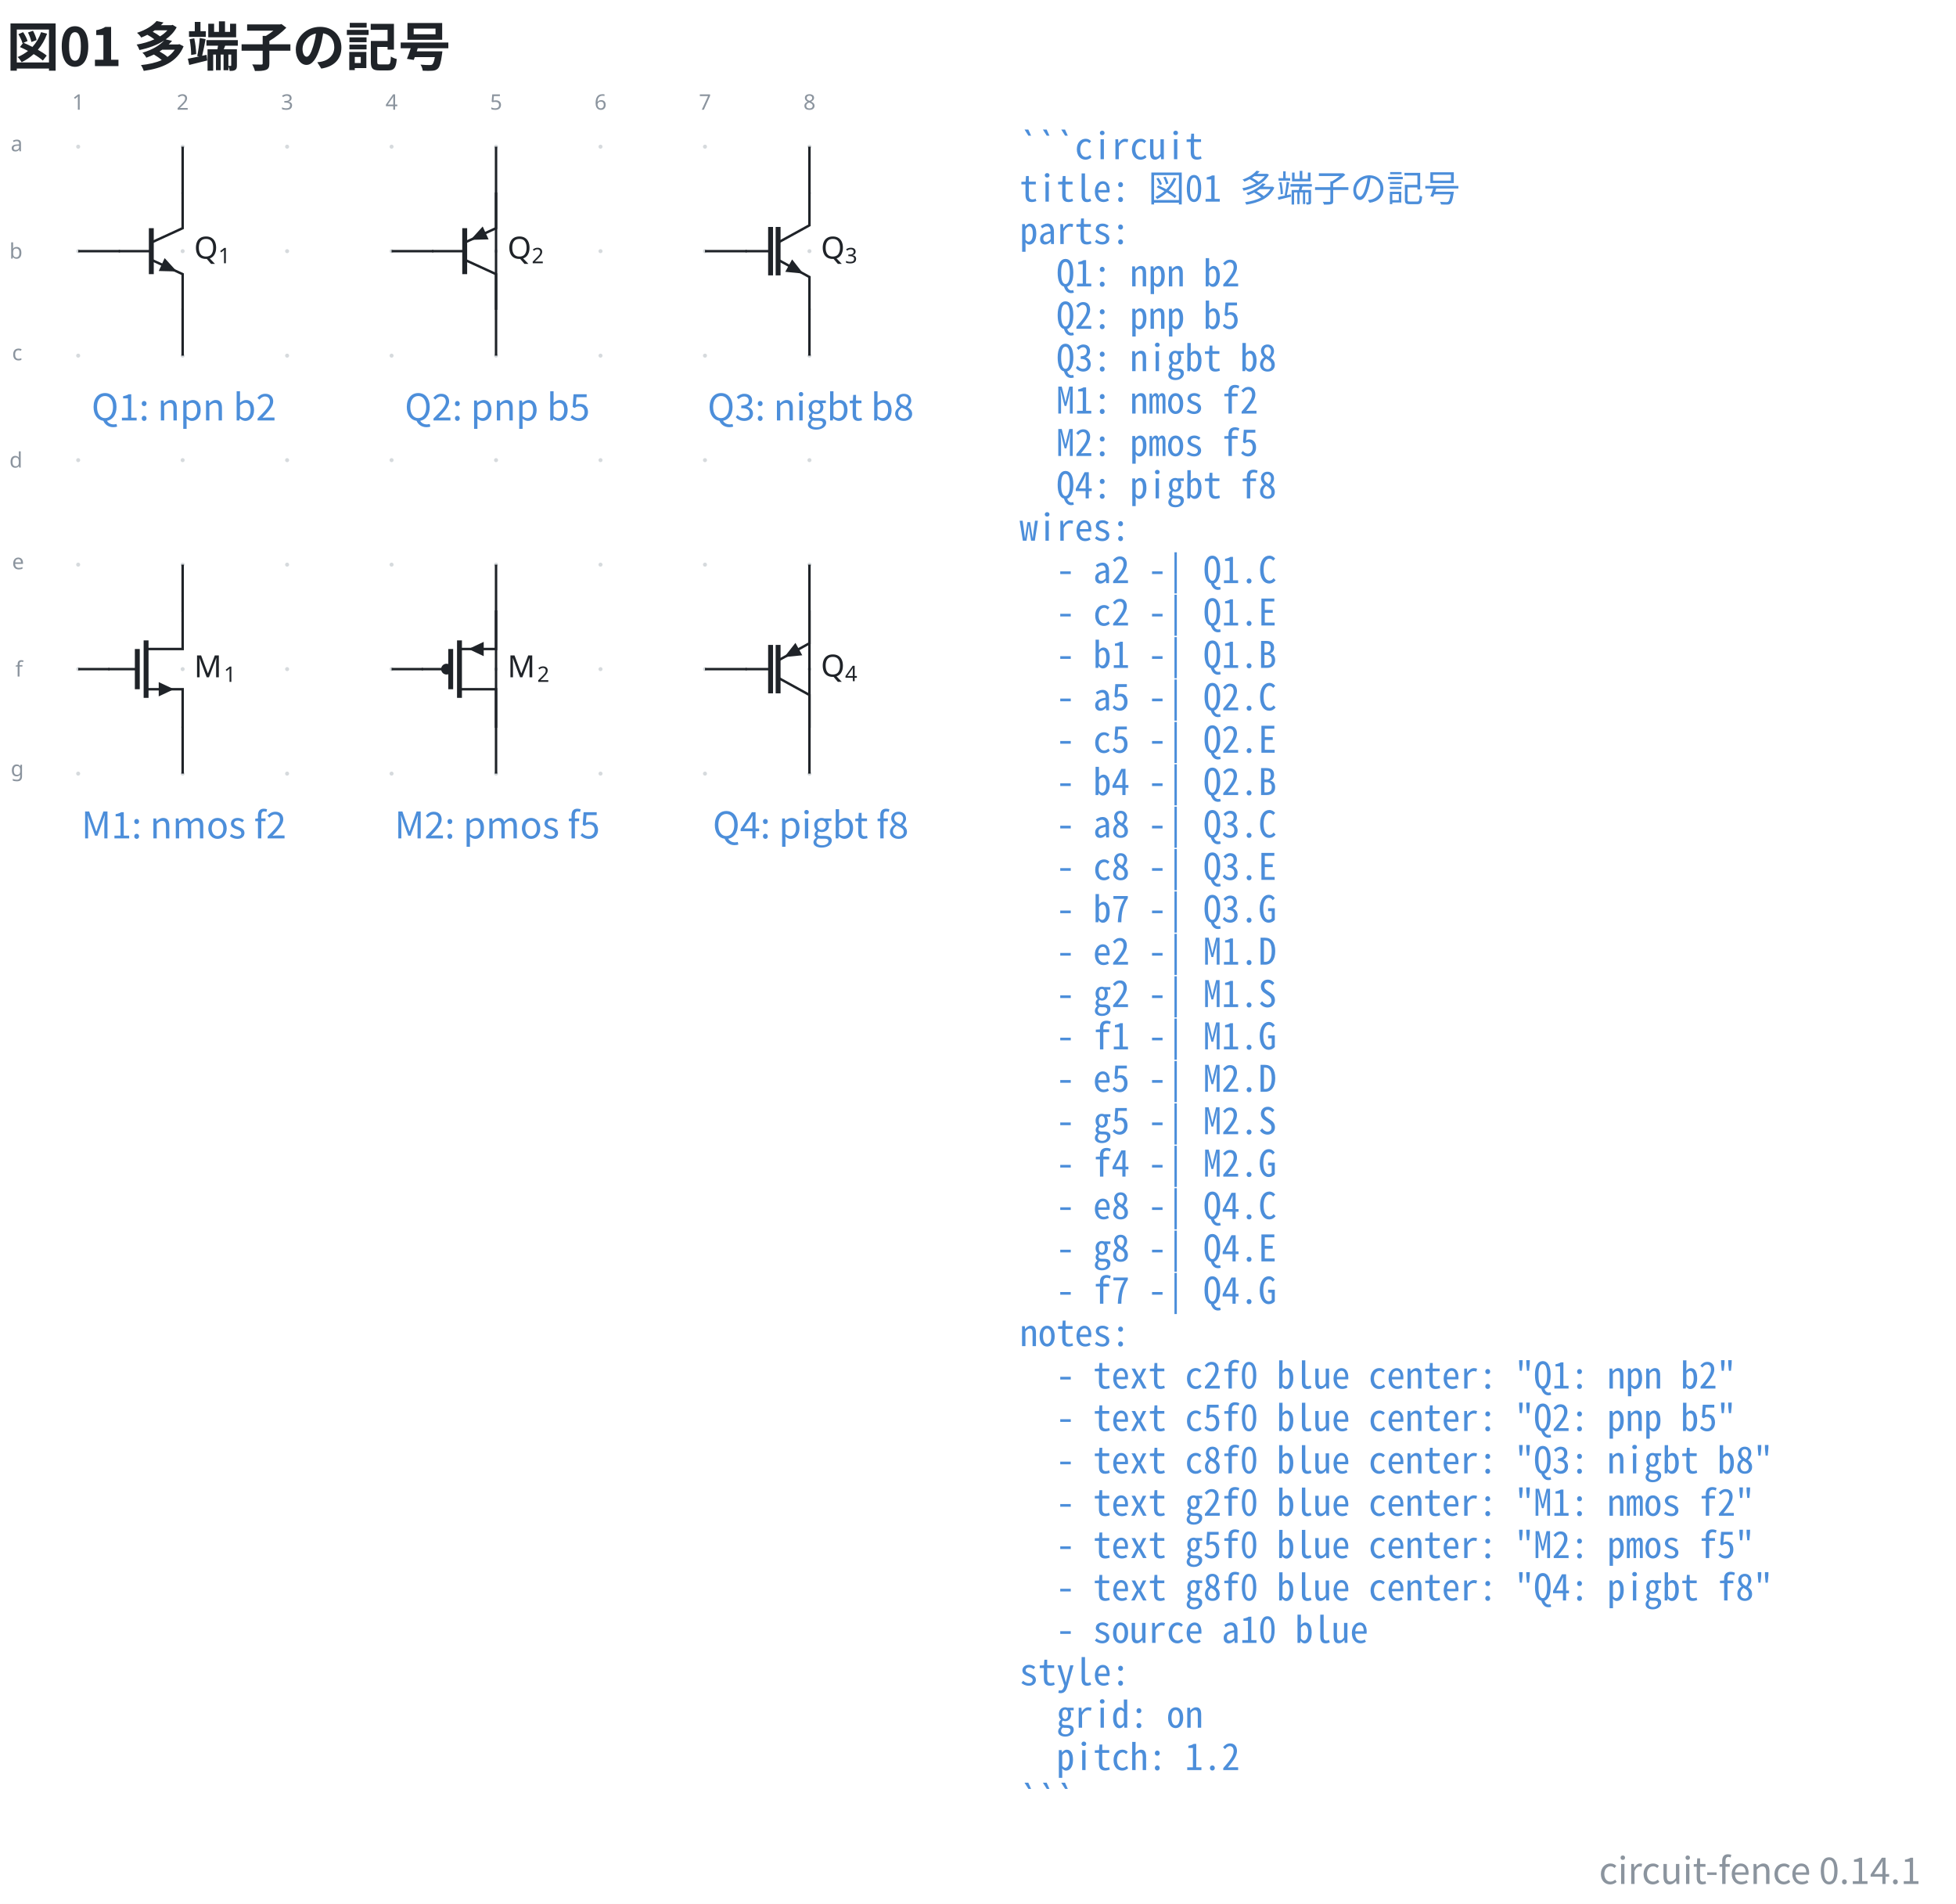
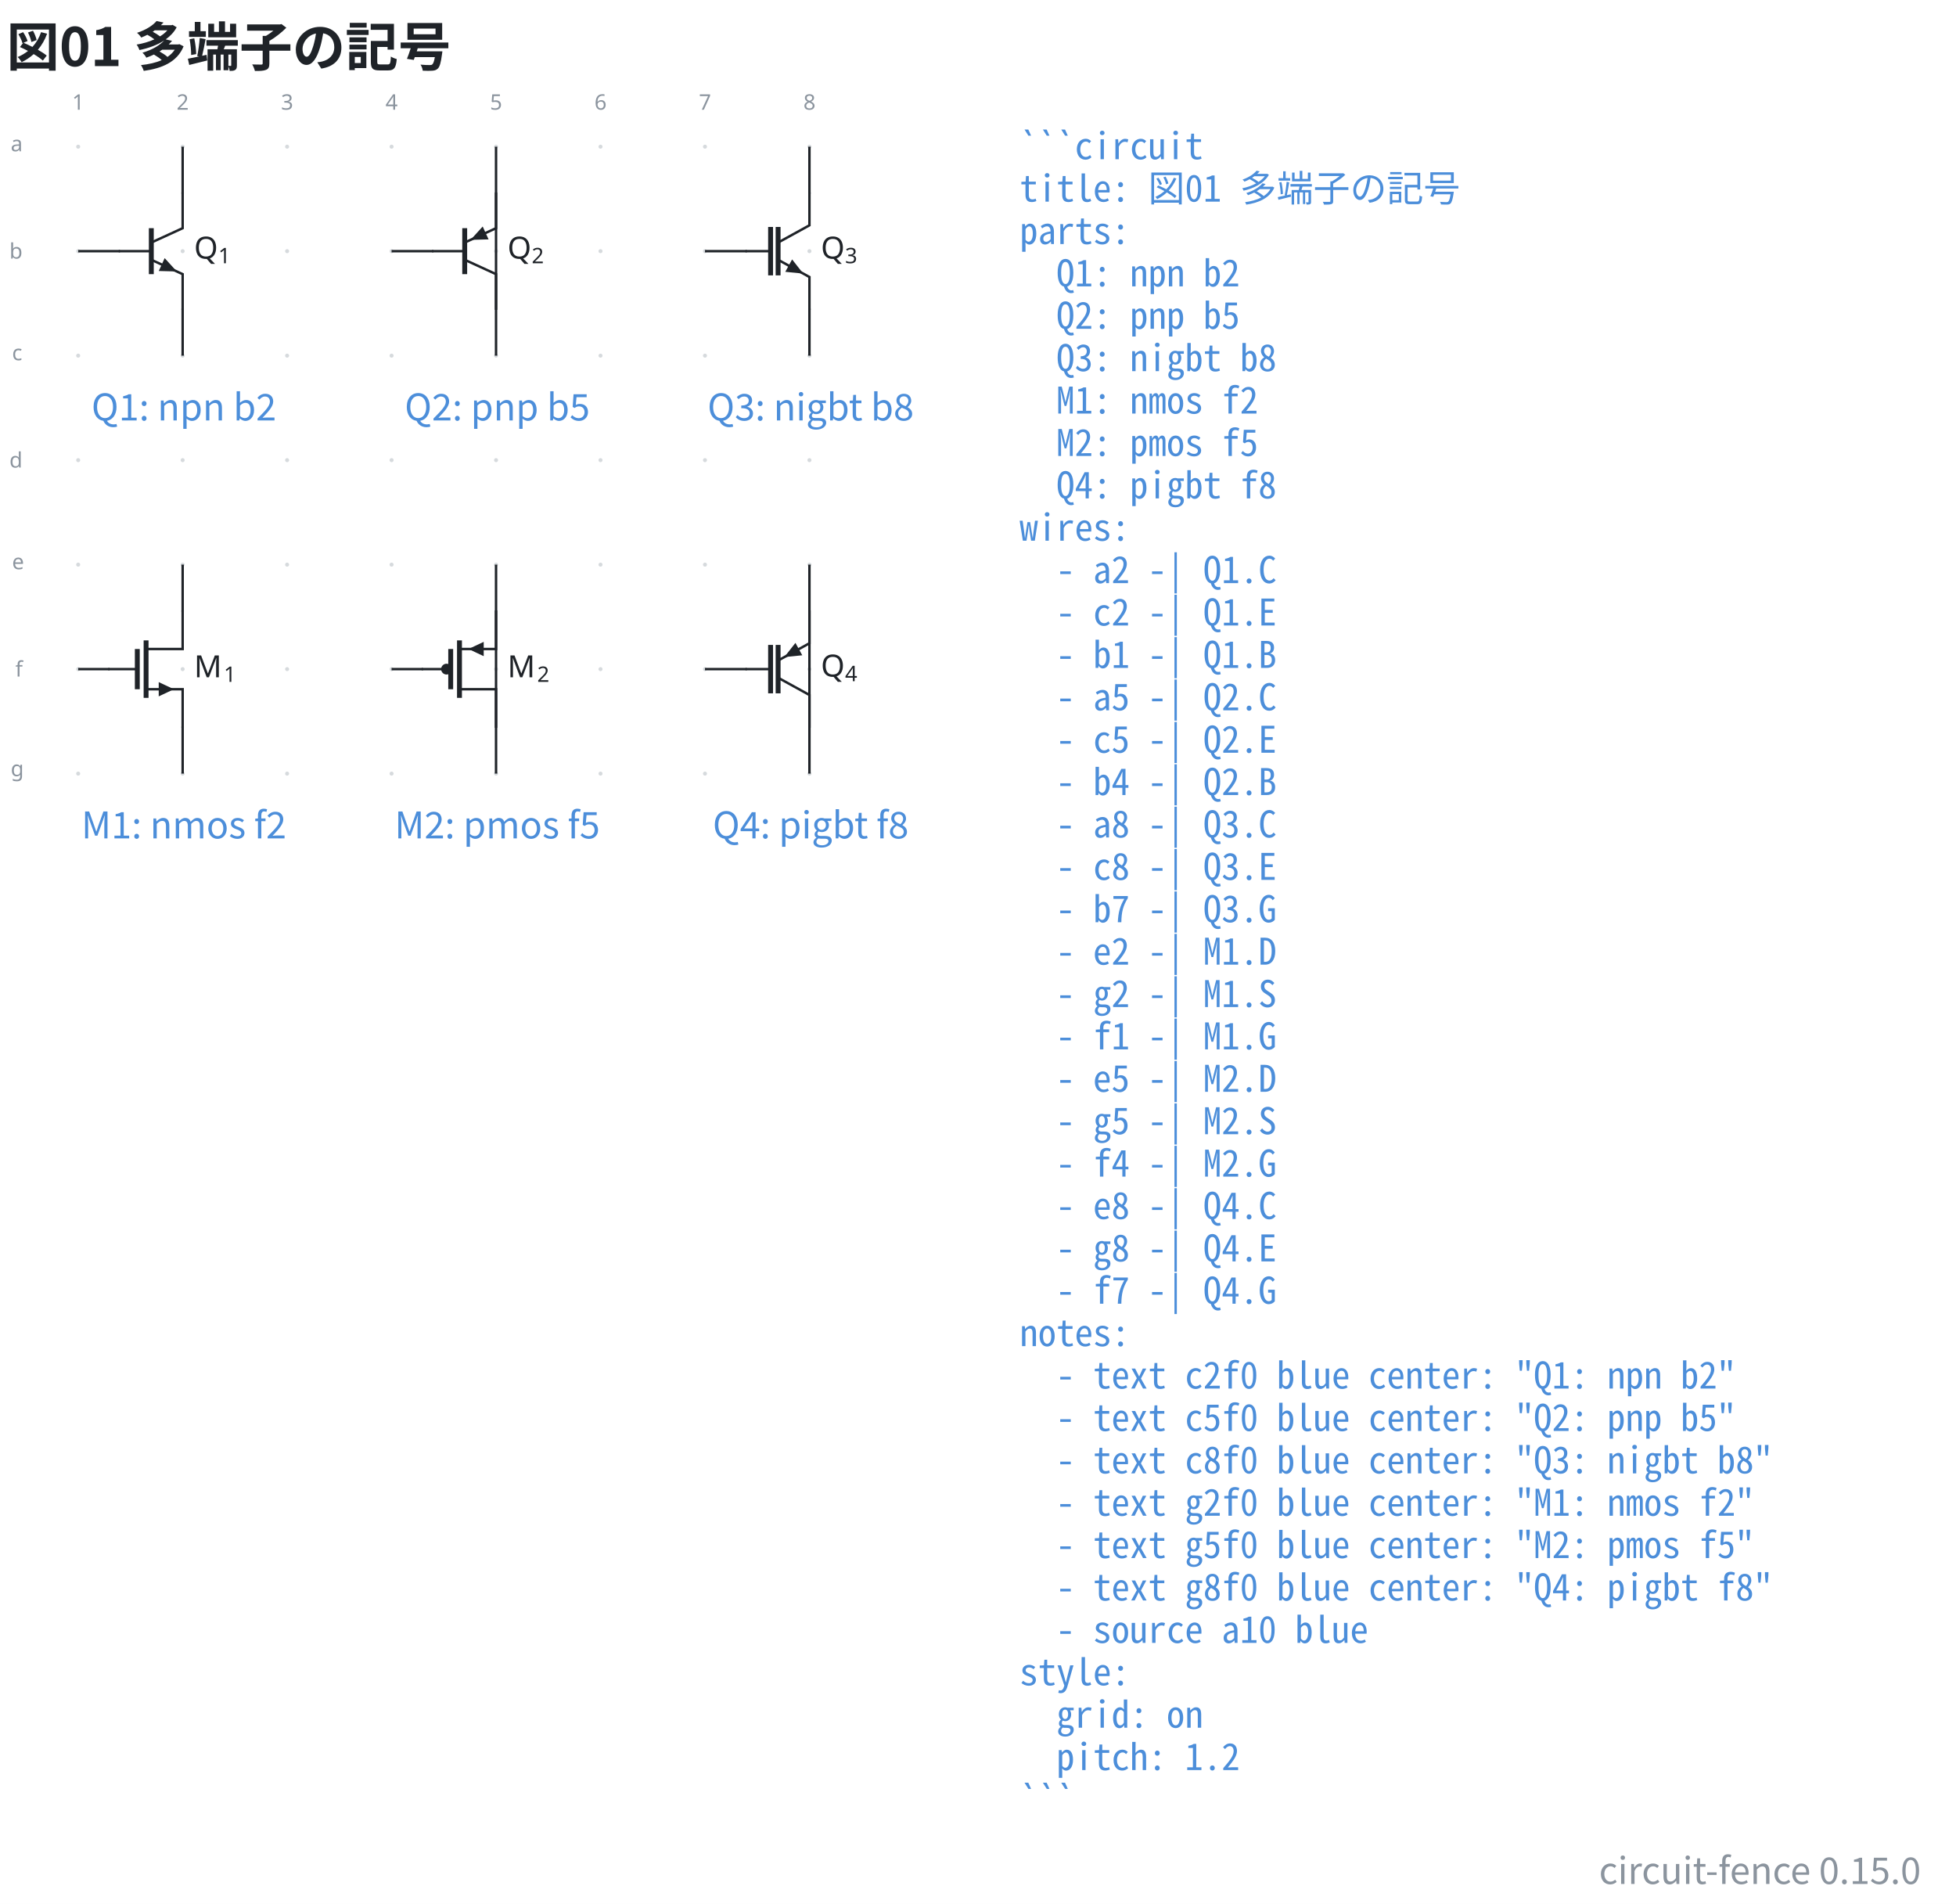
- <svg xmlns="http://www.w3.org/2000/svg" data-figure-paper="#ffffff" data-circuit-fence="0.14.1" fill="#1f2328" width="852.39" height="829.53" viewBox="-72 -72 639.292 622.147">
+ <svg xmlns="http://www.w3.org/2000/svg" data-figure-paper="#ffffff" data-circuit-fence="0.15.0" fill="#1f2328" width="852.39" height="829.53" viewBox="-72 -72 639.292 622.147">
  <rect x="-72" y="-72" width="639.292" height="622.147" fill="#ffffff" />
  <g stroke="#1f2328" stroke-miterlimit="10" stroke-width=".8">
    <path fill="#8b949e" fill-opacity=".35" stroke="none" stroke-opacity=".35" d="M-45.787-24.071a.66.66 0 1 0-1.32 0 .66.66 0 0 0 1.32 0M-45.787 10.072a.66.66 0 1 0-1.32 0 .66.66 0 0 0 1.32 0M-45.787 44.215a.66.66 0 1 0-1.32 0 .66.66 0 0 0 1.32 0M-45.787 78.359a.66.66 0 1 0-1.32 0 .66.66 0 0 0 1.32 0M-45.787 112.502a.66.66 0 1 0-1.32 0 .66.66 0 0 0 1.32 0M-45.787 146.645a.66.66 0 1 0-1.32 0 .66.66 0 0 0 1.32 0M-45.787 180.788a.66.66 0 1 0-1.32 0 .66.66 0 0 0 1.32 0M-11.644-24.071a.66.66 0 1 0-1.32 0 .66.66 0 0 0 1.32 0M-11.644 10.072a.66.66 0 1 0-1.32 0 .66.66 0 0 0 1.32 0M-11.644 44.215a.66.66 0 1 0-1.32 0 .66.66 0 0 0 1.32 0M-11.644 78.359a.66.66 0 1 0-1.32 0 .66.66 0 0 0 1.32 0M-11.644 112.502a.66.66 0 1 0-1.32 0 .66.66 0 0 0 1.32 0M-11.644 146.645a.66.66 0 1 0-1.32 0 .66.66 0 0 0 1.32 0M-11.644 180.788a.66.66 0 1 0-1.32 0 .66.66 0 0 0 1.32 0M22.5-24.071a.66.66 0 1 0-1.32 0 .66.66 0 0 0 1.32 0M22.5 10.072a.66.66 0 1 0-1.32 0 .66.66 0 0 0 1.32 0M22.5 44.215a.66.66 0 1 0-1.32 0 .66.66 0 0 0 1.32 0M22.5 78.359a.66.66 0 1 0-1.32 0 .66.66 0 0 0 1.32 0M22.5 112.502a.66.66 0 1 0-1.32 0 .66.66 0 0 0 1.32 0M22.5 146.645a.66.66 0 1 0-1.32 0 .66.66 0 0 0 1.32 0M22.5 180.788a.66.66 0 1 0-1.32 0 .66.66 0 0 0 1.32 0M56.643-24.071a.66.66 0 1 0-1.32 0 .66.66 0 0 0 1.32 0M56.643 10.072a.66.66 0 1 0-1.32 0 .66.66 0 0 0 1.32 0M56.643 44.215a.66.66 0 1 0-1.32 0 .66.66 0 0 0 1.32 0M56.643 78.359a.66.66 0 1 0-1.32 0 .66.66 0 0 0 1.32 0M56.643 112.502a.66.66 0 1 0-1.32 0 .66.66 0 0 0 1.32 0M56.643 146.645a.66.66 0 1 0-1.32 0 .66.66 0 0 0 1.32 0M56.643 180.788a.66.66 0 1 0-1.32 0 .66.66 0 0 0 1.32 0M90.786-24.071a.66.66 0 1 0-1.32 0 .66.66 0 0 0 1.32 0M90.786 10.072a.66.66 0 1 0-1.32 0 .66.66 0 0 0 1.32 0M90.786 44.215a.66.66 0 1 0-1.32 0 .66.66 0 0 0 1.32 0M90.786 78.359a.66.66 0 1 0-1.32 0 .66.66 0 0 0 1.32 0M90.786 112.502a.66.66 0 1 0-1.32 0 .66.66 0 0 0 1.32 0M90.786 146.645a.66.66 0 1 0-1.32 0 .66.66 0 0 0 1.32 0M90.786 180.788a.66.66 0 1 0-1.32 0 .66.66 0 0 0 1.32 0M124.93-24.071a.66.66 0 1 0-1.32 0 .66.66 0 0 0 1.32 0M124.93 10.072a.66.66 0 1 0-1.32 0 .66.66 0 0 0 1.32 0M124.93 44.215a.66.66 0 1 0-1.32 0 .66.66 0 0 0 1.32 0M124.93 78.359a.66.66 0 1 0-1.32 0 .66.66 0 0 0 1.32 0M124.93 112.502a.66.66 0 1 0-1.32 0 .66.66 0 0 0 1.32 0M124.93 146.645a.66.66 0 1 0-1.32 0 .66.66 0 0 0 1.32 0M124.93 180.788a.66.66 0 1 0-1.32 0 .66.66 0 0 0 1.32 0M159.072-24.071a.66.66 0 1 0-1.32 0 .66.66 0 0 0 1.32 0M159.072 10.072a.66.66 0 1 0-1.32 0 .66.66 0 0 0 1.32 0M159.072 44.215a.66.66 0 1 0-1.32 0 .66.66 0 0 0 1.32 0M159.072 78.359a.66.66 0 1 0-1.32 0 .66.66 0 0 0 1.32 0M159.072 112.502a.66.66 0 1 0-1.32 0 .66.66 0 0 0 1.32 0M159.072 146.645a.66.66 0 1 0-1.32 0 .66.66 0 0 0 1.32 0M159.072 180.788a.66.66 0 1 0-1.32 0 .66.66 0 0 0 1.32 0M193.216-24.071a.66.66 0 1 0-1.32 0 .66.66 0 0 0 1.32 0M193.216 10.072a.66.66 0 1 0-1.32 0 .66.66 0 0 0 1.32 0M193.216 44.215a.66.66 0 1 0-1.32 0 .66.66 0 0 0 1.32 0M193.216 78.359a.66.66 0 1 0-1.32 0 .66.66 0 0 0 1.32 0M193.216 112.502a.66.66 0 1 0-1.32 0 .66.66 0 0 0 1.32 0M193.216 146.645a.66.66 0 1 0-1.32 0 .66.66 0 0 0 1.32 0M193.216 180.788a.66.66 0 1 0-1.32 0 .66.66 0 0 0 1.32 0m-.66 0" />
    <g fill="#8b949e" stroke="#8b949e">
      <text x="-46.447" y="-24.071" fill="#8b949e" stroke="none" font-family="cmr7" font-size="7" transform="translate(-1.993 -12.085)">1</text>
    </g>
    <g fill="#8b949e" stroke="#8b949e">
      <text x="-46.447" y="-24.071" fill="#8b949e" stroke="none" font-family="cmr7" font-size="7" transform="translate(32.15 -12.085)">2</text>
    </g>
    <g fill="#8b949e" stroke="#8b949e">
      <text x="-46.447" y="-24.071" fill="#8b949e" stroke="none" font-family="cmr7" font-size="7" transform="translate(66.293 -12.085)">3</text>
    </g>
    <g fill="#8b949e" stroke="#8b949e">
      <text x="-46.447" y="-24.071" fill="#8b949e" stroke="none" font-family="cmr7" font-size="7" transform="translate(100.437 -12.085)">4</text>
    </g>
    <g fill="#8b949e" stroke="#8b949e">
      <text x="-46.447" y="-24.071" fill="#8b949e" stroke="none" font-family="cmr7" font-size="7" transform="translate(134.58 -12.085)">5</text>
    </g>
    <g fill="#8b949e" stroke="#8b949e">
      <text x="-46.447" y="-24.071" fill="#8b949e" stroke="none" font-family="cmr7" font-size="7" transform="translate(168.723 -12.085)">6</text>
    </g>
    <g fill="#8b949e" stroke="#8b949e">
      <text x="-46.447" y="-24.071" fill="#8b949e" stroke="none" font-family="cmr7" font-size="7" transform="translate(202.867 -12.085)">7</text>
    </g>
    <g fill="#8b949e" stroke="#8b949e">
      <text x="-46.447" y="-24.071" fill="#8b949e" stroke="none" font-family="cmr7" font-size="7" transform="translate(237.01 -12.085)">8</text>
    </g>
    <g fill="#8b949e" stroke="#8b949e">
      <text x="-46.447" y="-24.071" fill="#8b949e" stroke="none" font-family="cmr7" font-size="7" transform="translate(-22.06 1.507)">a</text>
    </g>
    <g fill="#8b949e" stroke="#8b949e">
      <text x="-46.447" y="-24.071" fill="#8b949e" stroke="none" font-family="cmr7" font-size="7" transform="translate(-22.49 36.574)">b</text>
    </g>
    <g fill="#8b949e" stroke="#8b949e">
      <text x="-46.447" y="-24.071" fill="#8b949e" stroke="none" font-family="cmr7" font-size="7" transform="translate(-21.629 69.793)">c</text>
    </g>
    <g fill="#8b949e" stroke="#8b949e">
      <text x="-46.447" y="-24.071" fill="#8b949e" stroke="none" font-family="cmr7" font-size="7" transform="translate(-22.49 104.86)">d</text>
    </g>
    <g fill="#8b949e" stroke="#8b949e">
      <text x="-46.447" y="-24.071" fill="#8b949e" stroke="none" font-family="cmr7" font-size="7" transform="translate(-21.629 138.08)">e</text>
    </g>
    <g fill="#8b949e" stroke="#8b949e">
      <text x="-46.447" y="-24.071" fill="#8b949e" stroke="none" font-family="cmr7" font-size="7" transform="translate(-20.552 173.147)">f</text>
    </g>
    <g fill="#8b949e" stroke="#8b949e">
      <text x="-46.447" y="-24.071" fill="#8b949e" stroke="none" font-family="cmr7" font-size="7" transform="translate(-22.06 205.686)">g</text>
    </g>
    <path fill="none" d="M-12.304-9.107V2.561l-10.243 4.694" />
    <path fill="none" stroke-width="1.6" d="M-22.547 2.56v15.023" />
    <path fill="none" d="m-22.547 12.889 10.243 4.694v11.668" />
    <path stroke="none" d="m-19.147 14.447.964-2.104 3.965 4.363-5.893-.155Z" />
    <path fill="none" d="M-22.547 10.072H-33.19" />
    <g stroke="none">
      <text x="-46.447" y="-24.071" font-family="cmmi10" font-size="10" transform="translate(37.876 36.588)">Q</text>
      <text x="-38.542" y="-22.571" font-family="cmr7" font-size="7" transform="translate(37.876 36.588)">1</text>
    </g>
    <path fill="none" d="M90.126-9.107V2.561L79.883 7.255" />
    <path fill="none" stroke-width="1.6" d="M79.883 2.56v15.023" />
    <path fill="none" d="m79.883 12.889 10.243 4.694v11.668" />
    <path stroke="none" d="m86.726 4.119.964 2.104-5.893.155 3.965-4.363Z" />
    <path fill="none" d="M79.883 10.072H69.24" />
    <g stroke="none">
      <text x="-46.447" y="-24.071" font-family="cmmi10" font-size="10" transform="translate(140.306 36.588)">Q</text>
      <text x="-38.542" y="-22.571" font-family="cmr7" font-size="7" transform="translate(140.306 36.588)">2</text>
    </g>
    <path fill="none" d="M192.556-9.107V1.622l-10.243 5.633" />
    <path fill="none" stroke-width="1.6" d="M179.854 2.16v15.823m2.459-15.822v15.822" />
    <path fill="none" d="m182.313 12.889 10.243 5.633v10.729" />
    <path stroke="none" d="m185.775 14.793 1.115-2.028 3.636 4.64-5.867-.584Z" />
    <path fill="none" d="M179.854 10.072h-8.185" />
    <g stroke="none">
      <text x="-46.447" y="-24.071" font-family="cmmi10" font-size="10" transform="translate(242.736 36.588)">Q</text>
      <text x="-38.542" y="-22.571" font-family="cmr7" font-size="7" transform="translate(242.736 36.588)">3</text>
    </g>
    <path fill="none" d="M-12.304 127.466v12.606h-11.95m0 13.146h11.95v12.606" />
    <path fill="none" stroke-width="1.6" d="M-24.254 137.256v18.779m-2.868-15.963v13.146" />
    <path d="M-19.725 153.218v1.707l3.628-1.707-3.628-1.707v1.707" />
    <path fill="none" d="M-27.122 146.645h-9.482" />
    <g stroke="none">
      <text x="-46.447" y="-24.071" font-family="cmmi10" font-size="10" transform="translate(37.876 173.383)">M</text>
      <text x="-36.746" y="-22.571" font-family="cmr7" font-size="7" transform="translate(37.876 173.383)">1</text>
    </g>
    <path fill="none" d="M90.126 127.466v12.606h-11.95" />
    <path d="M85.693 140.072v-1.707l-3.628 1.707 3.628 1.708v-1.708" />
    <path fill="none" stroke-width="1.6" d="M78.176 137.256v18.779m-2.868-15.963v13.146" />
    <path fill="none" d="M78.176 153.218h11.95v12.606M75.308 146.645h-9.482" />
    <path d="M75.308 146.645a1.365 1.365 0 1 0-2.73 0 1.365 1.365 0 0 0 2.73 0Zm-1.365 0" />
    <g stroke="none">
      <text x="-46.447" y="-24.071" font-family="cmmi10" font-size="10" transform="translate(140.306 173.383)">M</text>
      <text x="-36.746" y="-22.571" font-family="cmr7" font-size="7" transform="translate(140.306 173.383)">2</text>
    </g>
    <path fill="none" d="M192.556 127.466v10.729l-10.243 5.633" />
    <path fill="none" stroke-width="1.6" d="M179.854 138.734v15.823m2.459-15.823v15.823" />
    <path fill="none" d="m182.313 149.462 10.243 5.634v10.728" />
    <path stroke="none" d="m189.093 140.099 1.116 2.028-5.866.585 3.635-4.64Z" />
    <path fill="none" d="M179.854 146.645h-8.185" />
    <g stroke="none">
      <text x="-46.447" y="-24.071" font-family="cmmi10" font-size="10" transform="translate(242.736 173.16)">Q</text>
      <text x="-38.542" y="-22.571" font-family="cmr7" font-size="7" transform="translate(242.736 173.16)">4</text>
    </g>
    <path fill="none" d="M-12.304-24.071v15.364M-12.304 44.215V28.851M-46.447 10.072h13.657M90.126-24.071V28.85M90.126 44.215V-8.707M55.983 10.072H69.64M192.556-24.071v15.364M192.556 44.215V28.851M158.412 10.072h13.657M-12.304 112.502v15.364M-12.304 180.788v-15.364M-46.447 146.645h10.243M90.126 112.502v52.922M90.126 180.788v-52.922M55.983 146.645h10.243M192.556 112.502v52.922M192.556 180.788v-52.922M158.412 146.645h13.657" />
    <g>
      <text x="-46.447" y="-24.071" fill="#4c8eda" stroke="none" font-family="'Noto Sans CJK JP','Noto Sans JP','Hiragino Sans','Yu Gothic',sans-serif" font-size="12" transform="translate(34.543 89.458)" text-anchor="middle">Q1: npn b2</text>
    </g>
    <g>
      <text x="-46.447" y="-24.071" fill="#4c8eda" stroke="none" font-family="'Noto Sans CJK JP','Noto Sans JP','Hiragino Sans','Yu Gothic',sans-serif" font-size="12" transform="translate(136.973 89.458)" text-anchor="middle">Q2: pnp b5</text>
    </g>
    <g>
      <text x="-46.447" y="-24.071" fill="#4c8eda" stroke="none" font-family="'Noto Sans CJK JP','Noto Sans JP','Hiragino Sans','Yu Gothic',sans-serif" font-size="12" transform="translate(239.403 89.458)" text-anchor="middle">Q3: nigbt b8</text>
    </g>
    <g>
      <text x="-46.447" y="-24.071" fill="#4c8eda" stroke="none" font-family="'Noto Sans CJK JP','Noto Sans JP','Hiragino Sans','Yu Gothic',sans-serif" font-size="12" transform="translate(34.543 226.031)" text-anchor="middle">M1: nmos f2</text>
    </g>
    <g>
      <text x="-46.447" y="-24.071" fill="#4c8eda" stroke="none" font-family="'Noto Sans CJK JP','Noto Sans JP','Hiragino Sans','Yu Gothic',sans-serif" font-size="12" transform="translate(136.973 226.031)" text-anchor="middle">M2: pmos f5</text>
    </g>
    <g>
      <text x="-46.447" y="-24.071" fill="#4c8eda" stroke="none" font-family="'Noto Sans CJK JP','Noto Sans JP','Hiragino Sans','Yu Gothic',sans-serif" font-size="12" transform="translate(239.403 226.031)" text-anchor="middle">Q4: pigbt f8</text>
    </g>
    <g>
      <text x="-46.447" y="-24.071" fill="#4c8eda" stroke="none" font-family="'Noto Sans Mono CJK JP',ui-monospace,'SFMono-Regular',Consolas,'Liberation Mono',monospace" font-size="12" transform="translate(307.69 4.1)" xml:space="preserve">```circuit</text>
    </g>
    <g>
      <text x="-46.447" y="-24.071" fill="#4c8eda" stroke="none" font-family="'Noto Sans Mono CJK JP',ui-monospace,'SFMono-Regular',Consolas,'Liberation Mono',monospace" font-size="12" transform="translate(307.69 17.956)" xml:space="preserve">title: 図01 多端子の記号</text>
    </g>
    <g>
      <text x="-46.447" y="-24.071" fill="#4c8eda" stroke="none" font-family="'Noto Sans Mono CJK JP',ui-monospace,'SFMono-Regular',Consolas,'Liberation Mono',monospace" font-size="12" transform="translate(307.69 31.813)" xml:space="preserve">parts:</text>
    </g>
    <g>
      <text x="-46.447" y="-24.071" fill="#4c8eda" stroke="none" font-family="'Noto Sans Mono CJK JP',ui-monospace,'SFMono-Regular',Consolas,'Liberation Mono',monospace" font-size="12" transform="translate(307.69 45.641)" xml:space="preserve">  Q1: npn b2</text>
    </g>
    <g>
      <text x="-46.447" y="-24.071" fill="#4c8eda" stroke="none" font-family="'Noto Sans Mono CJK JP',ui-monospace,'SFMono-Regular',Consolas,'Liberation Mono',monospace" font-size="12" transform="translate(307.69 59.498)" xml:space="preserve">  Q2: pnp b5</text>
    </g>
    <g>
      <text x="-46.447" y="-24.071" fill="#4c8eda" stroke="none" font-family="'Noto Sans Mono CJK JP',ui-monospace,'SFMono-Regular',Consolas,'Liberation Mono',monospace" font-size="12" transform="translate(307.69 73.354)" xml:space="preserve">  Q3: nigbt b8</text>
    </g>
    <g>
      <text x="-46.447" y="-24.071" fill="#4c8eda" stroke="none" font-family="'Noto Sans Mono CJK JP',ui-monospace,'SFMono-Regular',Consolas,'Liberation Mono',monospace" font-size="12" transform="translate(307.69 87.21)" xml:space="preserve">  M1: nmos f2</text>
    </g>
    <g>
      <text x="-46.447" y="-24.071" fill="#4c8eda" stroke="none" font-family="'Noto Sans Mono CJK JP',ui-monospace,'SFMono-Regular',Consolas,'Liberation Mono',monospace" font-size="12" transform="translate(307.69 101.067)" xml:space="preserve">  M2: pmos f5</text>
    </g>
    <g>
      <text x="-46.447" y="-24.071" fill="#4c8eda" stroke="none" font-family="'Noto Sans Mono CJK JP',ui-monospace,'SFMono-Regular',Consolas,'Liberation Mono',monospace" font-size="12" transform="translate(307.69 114.924)" xml:space="preserve">  Q4: pigbt f8</text>
    </g>
    <g>
      <text x="-46.447" y="-24.071" fill="#4c8eda" stroke="none" font-family="'Noto Sans Mono CJK JP',ui-monospace,'SFMono-Regular',Consolas,'Liberation Mono',monospace" font-size="12" transform="translate(307.69 128.751)" xml:space="preserve">wires:</text>
    </g>
    <g>
      <text x="-46.447" y="-24.071" fill="#4c8eda" stroke="none" font-family="'Noto Sans Mono CJK JP',ui-monospace,'SFMono-Regular',Consolas,'Liberation Mono',monospace" font-size="12" transform="translate(307.69 142.608)" xml:space="preserve">  - a2 -| Q1.C</text>
    </g>
    <g>
      <text x="-46.447" y="-24.071" fill="#4c8eda" stroke="none" font-family="'Noto Sans Mono CJK JP',ui-monospace,'SFMono-Regular',Consolas,'Liberation Mono',monospace" font-size="12" transform="translate(307.69 156.464)" xml:space="preserve">  - c2 -| Q1.E</text>
    </g>
    <g>
      <text x="-46.447" y="-24.071" fill="#4c8eda" stroke="none" font-family="'Noto Sans Mono CJK JP',ui-monospace,'SFMono-Regular',Consolas,'Liberation Mono',monospace" font-size="12" transform="translate(307.69 170.32)" xml:space="preserve">  - b1 -| Q1.B</text>
    </g>
    <g>
      <text x="-46.447" y="-24.071" fill="#4c8eda" stroke="none" font-family="'Noto Sans Mono CJK JP',ui-monospace,'SFMono-Regular',Consolas,'Liberation Mono',monospace" font-size="12" transform="translate(307.69 184.177)" xml:space="preserve">  - a5 -| Q2.C</text>
    </g>
    <g>
      <text x="-46.447" y="-24.071" fill="#4c8eda" stroke="none" font-family="'Noto Sans Mono CJK JP',ui-monospace,'SFMono-Regular',Consolas,'Liberation Mono',monospace" font-size="12" transform="translate(307.69 198.034)" xml:space="preserve">  - c5 -| Q2.E</text>
    </g>
    <g>
      <text x="-46.447" y="-24.071" fill="#4c8eda" stroke="none" font-family="'Noto Sans Mono CJK JP',ui-monospace,'SFMono-Regular',Consolas,'Liberation Mono',monospace" font-size="12" transform="translate(307.69 211.862)" xml:space="preserve">  - b4 -| Q2.B</text>
    </g>
    <g>
      <text x="-46.447" y="-24.071" fill="#4c8eda" stroke="none" font-family="'Noto Sans Mono CJK JP',ui-monospace,'SFMono-Regular',Consolas,'Liberation Mono',monospace" font-size="12" transform="translate(307.69 225.718)" xml:space="preserve">  - a8 -| Q3.C</text>
    </g>
    <g>
      <text x="-46.447" y="-24.071" fill="#4c8eda" stroke="none" font-family="'Noto Sans Mono CJK JP',ui-monospace,'SFMono-Regular',Consolas,'Liberation Mono',monospace" font-size="12" transform="translate(307.69 239.575)" xml:space="preserve">  - c8 -| Q3.E</text>
    </g>
    <g>
      <text x="-46.447" y="-24.071" fill="#4c8eda" stroke="none" font-family="'Noto Sans Mono CJK JP',ui-monospace,'SFMono-Regular',Consolas,'Liberation Mono',monospace" font-size="12" transform="translate(307.69 253.431)" xml:space="preserve">  - b7 -| Q3.G</text>
    </g>
    <g>
      <text x="-46.447" y="-24.071" fill="#4c8eda" stroke="none" font-family="'Noto Sans Mono CJK JP',ui-monospace,'SFMono-Regular',Consolas,'Liberation Mono',monospace" font-size="12" transform="translate(307.69 267.288)" xml:space="preserve">  - e2 -| M1.D</text>
    </g>
    <g>
      <text x="-46.447" y="-24.071" fill="#4c8eda" stroke="none" font-family="'Noto Sans Mono CJK JP',ui-monospace,'SFMono-Regular',Consolas,'Liberation Mono',monospace" font-size="12" transform="translate(307.69 281.144)" xml:space="preserve">  - g2 -| M1.S</text>
    </g>
    <g>
      <text x="-46.447" y="-24.071" fill="#4c8eda" stroke="none" font-family="'Noto Sans Mono CJK JP',ui-monospace,'SFMono-Regular',Consolas,'Liberation Mono',monospace" font-size="12" transform="translate(307.69 294.973)" xml:space="preserve">  - f1 -| M1.G</text>
    </g>
    <g>
      <text x="-46.447" y="-24.071" fill="#4c8eda" stroke="none" font-family="'Noto Sans Mono CJK JP',ui-monospace,'SFMono-Regular',Consolas,'Liberation Mono',monospace" font-size="12" transform="translate(307.69 308.83)" xml:space="preserve">  - e5 -| M2.D</text>
    </g>
    <g>
      <text x="-46.447" y="-24.071" fill="#4c8eda" stroke="none" font-family="'Noto Sans Mono CJK JP',ui-monospace,'SFMono-Regular',Consolas,'Liberation Mono',monospace" font-size="12" transform="translate(307.69 322.686)" xml:space="preserve">  - g5 -| M2.S</text>
    </g>
    <g>
      <text x="-46.447" y="-24.071" fill="#4c8eda" stroke="none" font-family="'Noto Sans Mono CJK JP',ui-monospace,'SFMono-Regular',Consolas,'Liberation Mono',monospace" font-size="12" transform="translate(307.69 336.542)" xml:space="preserve">  - f4 -| M2.G</text>
    </g>
    <g>
      <text x="-46.447" y="-24.071" fill="#4c8eda" stroke="none" font-family="'Noto Sans Mono CJK JP',ui-monospace,'SFMono-Regular',Consolas,'Liberation Mono',monospace" font-size="12" transform="translate(307.69 350.398)" xml:space="preserve">  - e8 -| Q4.C</text>
    </g>
    <g>
      <text x="-46.447" y="-24.071" fill="#4c8eda" stroke="none" font-family="'Noto Sans Mono CJK JP',ui-monospace,'SFMono-Regular',Consolas,'Liberation Mono',monospace" font-size="12" transform="translate(307.69 364.255)" xml:space="preserve">  - g8 -| Q4.E</text>
    </g>
    <g>
      <text x="-46.447" y="-24.071" fill="#4c8eda" stroke="none" font-family="'Noto Sans Mono CJK JP',ui-monospace,'SFMono-Regular',Consolas,'Liberation Mono',monospace" font-size="12" transform="translate(307.69 378.083)" xml:space="preserve">  - f7 -| Q4.G</text>
    </g>
    <g>
      <text x="-46.447" y="-24.071" fill="#4c8eda" stroke="none" font-family="'Noto Sans Mono CJK JP',ui-monospace,'SFMono-Regular',Consolas,'Liberation Mono',monospace" font-size="12" transform="translate(307.69 391.94)" xml:space="preserve">notes:</text>
    </g>
    <g>
      <text x="-46.447" y="-24.071" fill="#4c8eda" stroke="none" font-family="'Noto Sans Mono CJK JP',ui-monospace,'SFMono-Regular',Consolas,'Liberation Mono',monospace" font-size="12" transform="translate(307.69 405.796)" xml:space="preserve">  - text c2f0 blue center: "Q1: npn b2"</text>
    </g>
    <g>
      <text x="-46.447" y="-24.071" fill="#4c8eda" stroke="none" font-family="'Noto Sans Mono CJK JP',ui-monospace,'SFMono-Regular',Consolas,'Liberation Mono',monospace" font-size="12" transform="translate(307.69 419.652)" xml:space="preserve">  - text c5f0 blue center: "Q2: pnp b5"</text>
    </g>
    <g>
      <text x="-46.447" y="-24.071" fill="#4c8eda" stroke="none" font-family="'Noto Sans Mono CJK JP',ui-monospace,'SFMono-Regular',Consolas,'Liberation Mono',monospace" font-size="12" transform="translate(307.69 433.509)" xml:space="preserve">  - text c8f0 blue center: "Q3: nigbt b8"</text>
    </g>
    <g>
      <text x="-46.447" y="-24.071" fill="#4c8eda" stroke="none" font-family="'Noto Sans Mono CJK JP',ui-monospace,'SFMono-Regular',Consolas,'Liberation Mono',monospace" font-size="12" transform="translate(307.69 447.365)" xml:space="preserve">  - text g2f0 blue center: "M1: nmos f2"</text>
    </g>
    <g>
      <text x="-46.447" y="-24.071" fill="#4c8eda" stroke="none" font-family="'Noto Sans Mono CJK JP',ui-monospace,'SFMono-Regular',Consolas,'Liberation Mono',monospace" font-size="12" transform="translate(307.69 461.193)" xml:space="preserve">  - text g5f0 blue center: "M2: pmos f5"</text>
    </g>
    <g>
      <text x="-46.447" y="-24.071" fill="#4c8eda" stroke="none" font-family="'Noto Sans Mono CJK JP',ui-monospace,'SFMono-Regular',Consolas,'Liberation Mono',monospace" font-size="12" transform="translate(307.69 475.05)" xml:space="preserve">  - text g8f0 blue center: "Q4: pigbt f8"</text>
    </g>
    <g>
      <text x="-46.447" y="-24.071" fill="#4c8eda" stroke="none" font-family="'Noto Sans Mono CJK JP',ui-monospace,'SFMono-Regular',Consolas,'Liberation Mono',monospace" font-size="12" transform="translate(307.69 488.906)" xml:space="preserve">  - source a10 blue</text>
    </g>
    <g>
      <text x="-46.447" y="-24.071" fill="#4c8eda" stroke="none" font-family="'Noto Sans Mono CJK JP',ui-monospace,'SFMono-Regular',Consolas,'Liberation Mono',monospace" font-size="12" transform="translate(307.69 502.763)" xml:space="preserve">style:</text>
    </g>
    <g>
      <text x="-46.447" y="-24.071" fill="#4c8eda" stroke="none" font-family="'Noto Sans Mono CJK JP',ui-monospace,'SFMono-Regular',Consolas,'Liberation Mono',monospace" font-size="12" transform="translate(307.69 516.62)" xml:space="preserve">  grid: on</text>
    </g>
    <g>
      <text x="-46.447" y="-24.071" fill="#4c8eda" stroke="none" font-family="'Noto Sans Mono CJK JP',ui-monospace,'SFMono-Regular',Consolas,'Liberation Mono',monospace" font-size="12" transform="translate(307.69 530.476)" xml:space="preserve">  pitch: 1.2</text>
    </g>
    <g>
      <text x="-46.447" y="-24.071" fill="#4c8eda" stroke="none" font-family="'Noto Sans Mono CJK JP',ui-monospace,'SFMono-Regular',Consolas,'Liberation Mono',monospace" font-size="12" transform="translate(307.69 544.304)" xml:space="preserve">```</text>
    </g>
    <g>
      <text x="-46.447" y="-24.071" fill="#1f2328" stroke="none" font-family="'Noto Sans CJK JP','Noto Sans JP','Hiragino Sans','Yu Gothic',sans-serif" font-size="17.28" transform="translate(-23.423 -26.329)" font-weight="bold">図01 多端子の記号</text>
    </g>
    <g>
-       <text x="-46.447" y="-24.071" fill="#8b949e" stroke="none" font-family="'Noto Sans CJK JP','Noto Sans JP','Hiragino Sans','Yu Gothic',sans-serif" font-size="12" transform="translate(602.261 567.676)" text-anchor="end">circuit-fence 0.14.1</text>
+       <text x="-46.447" y="-24.071" fill="#8b949e" stroke="none" font-family="'Noto Sans CJK JP','Noto Sans JP','Hiragino Sans','Yu Gothic',sans-serif" font-size="12" transform="translate(602.261 567.676)" text-anchor="end">circuit-fence 0.15.0</text>
    </g>
  </g>
</svg>
